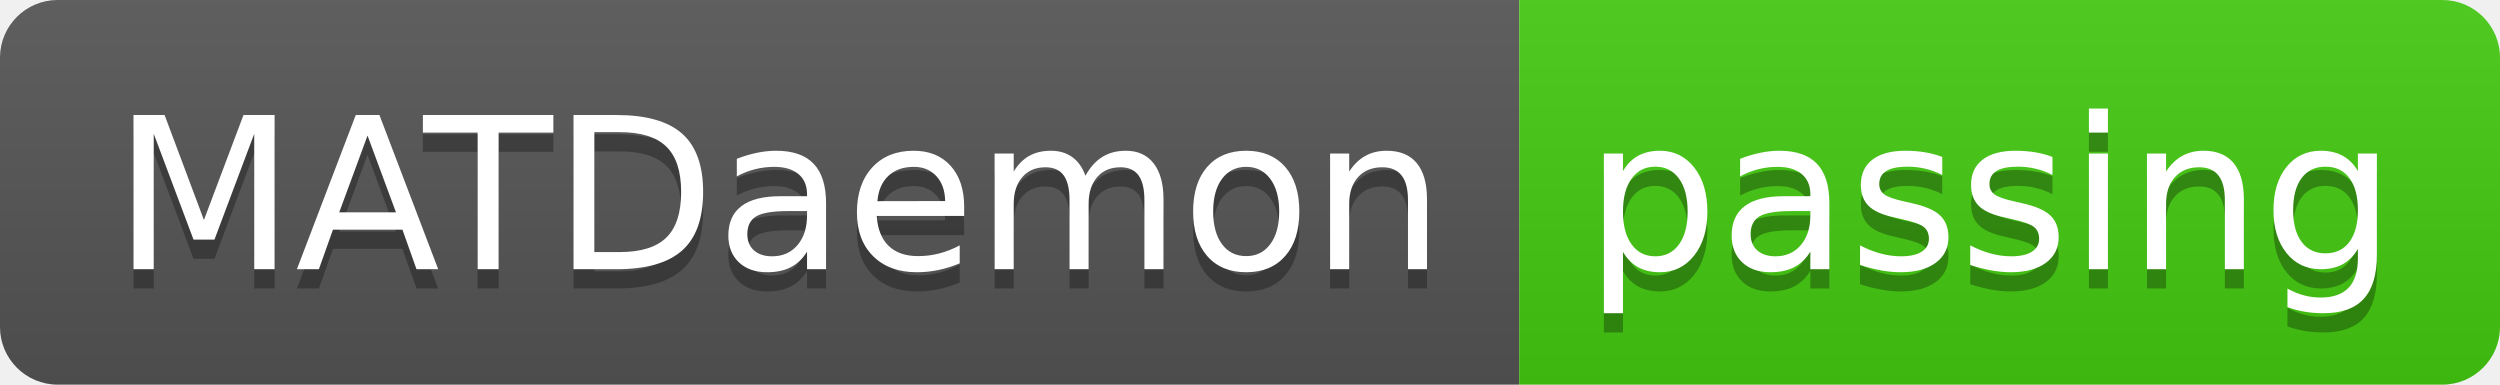
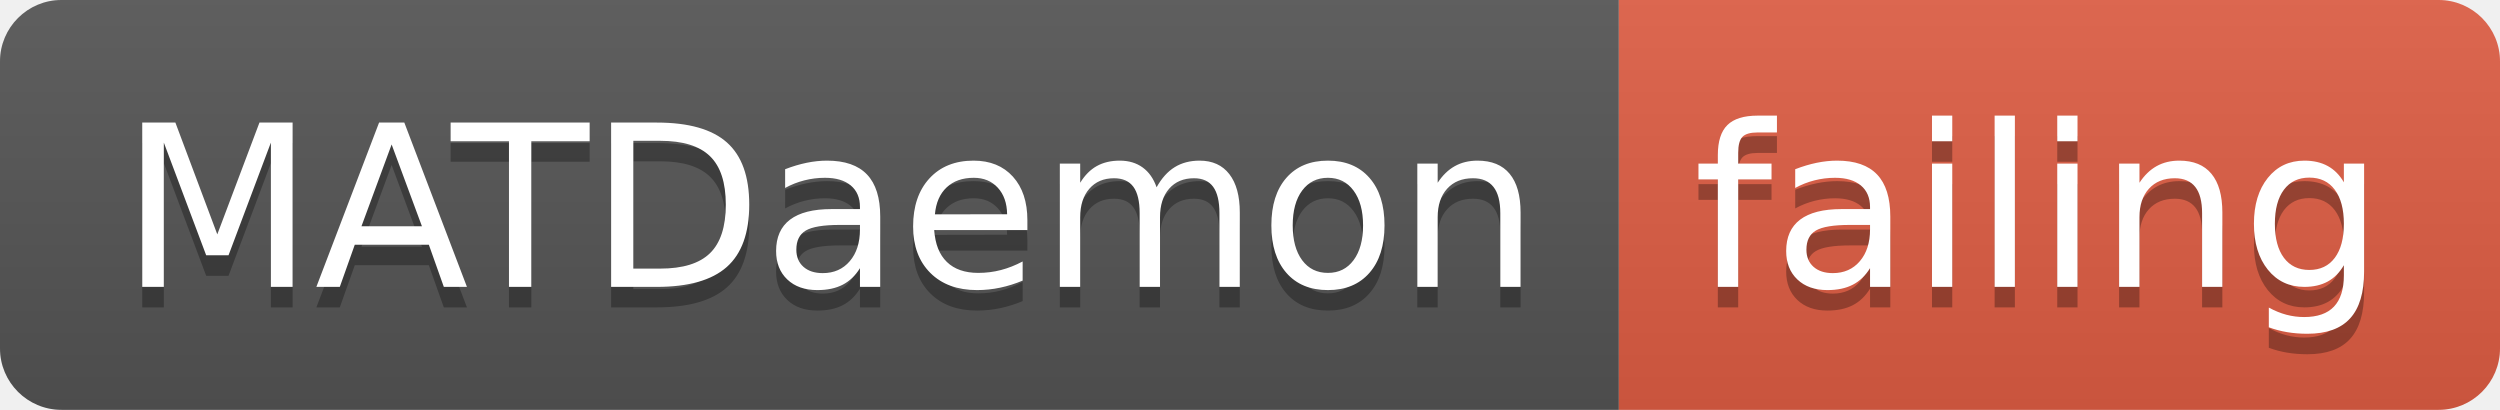
- <svg xmlns="http://www.w3.org/2000/svg" width="130" height="20">
+ <svg xmlns="http://www.w3.org/2000/svg" width="122" height="20">
  <linearGradient id="smooth" x2="0" y2="100%">
    <stop offset="0" stop-color="#bbb" stop-opacity=".1" />
    <stop offset="1" stop-opacity=".1" />
  </linearGradient>
  <clipPath id="round">
-     <rect width="130" height="20" rx="3" fill="#fff" />
+     <rect width="122" height="20" rx="3" fill="#fff" />
  </clipPath>
  <g clip-path="url(#round)">
    <rect width="79" height="20" fill="#555" />
-     <rect x="79" width="51" height="20" fill="#4c1" />
-     <rect width="130" height="20" fill="url(#smooth)" />
+     <rect x="79" width="43" height="20" fill="#e05d44" />
+     <rect width="122" height="20" fill="url(#smooth)" />
  </g>
  <g fill="#fff" text-anchor="middle" font-family="DejaVu Sans,Verdana,Geneva,sans-serif" font-size="110">
    <text x="405" y="150" fill="#010101" fill-opacity=".3" transform="scale(0.1)" textLength="690" lengthAdjust="spacing">MATDaemon</text>
    <text x="405" y="140" transform="scale(0.1)" textLength="690" lengthAdjust="spacing">MATDaemon</text>
-     <text x="1035" y="150" fill="#010101" fill-opacity=".3" transform="scale(0.1)" textLength="410" lengthAdjust="spacing">passing</text>
-     <text x="1035" y="140" transform="scale(0.1)" textLength="410" lengthAdjust="spacing">passing</text>
+     <text x="995" y="150" fill="#010101" fill-opacity=".3" transform="scale(0.1)" textLength="330" lengthAdjust="spacing">failing</text>
+     <text x="995" y="140" transform="scale(0.1)" textLength="330" lengthAdjust="spacing">failing</text>
  </g>
</svg>
